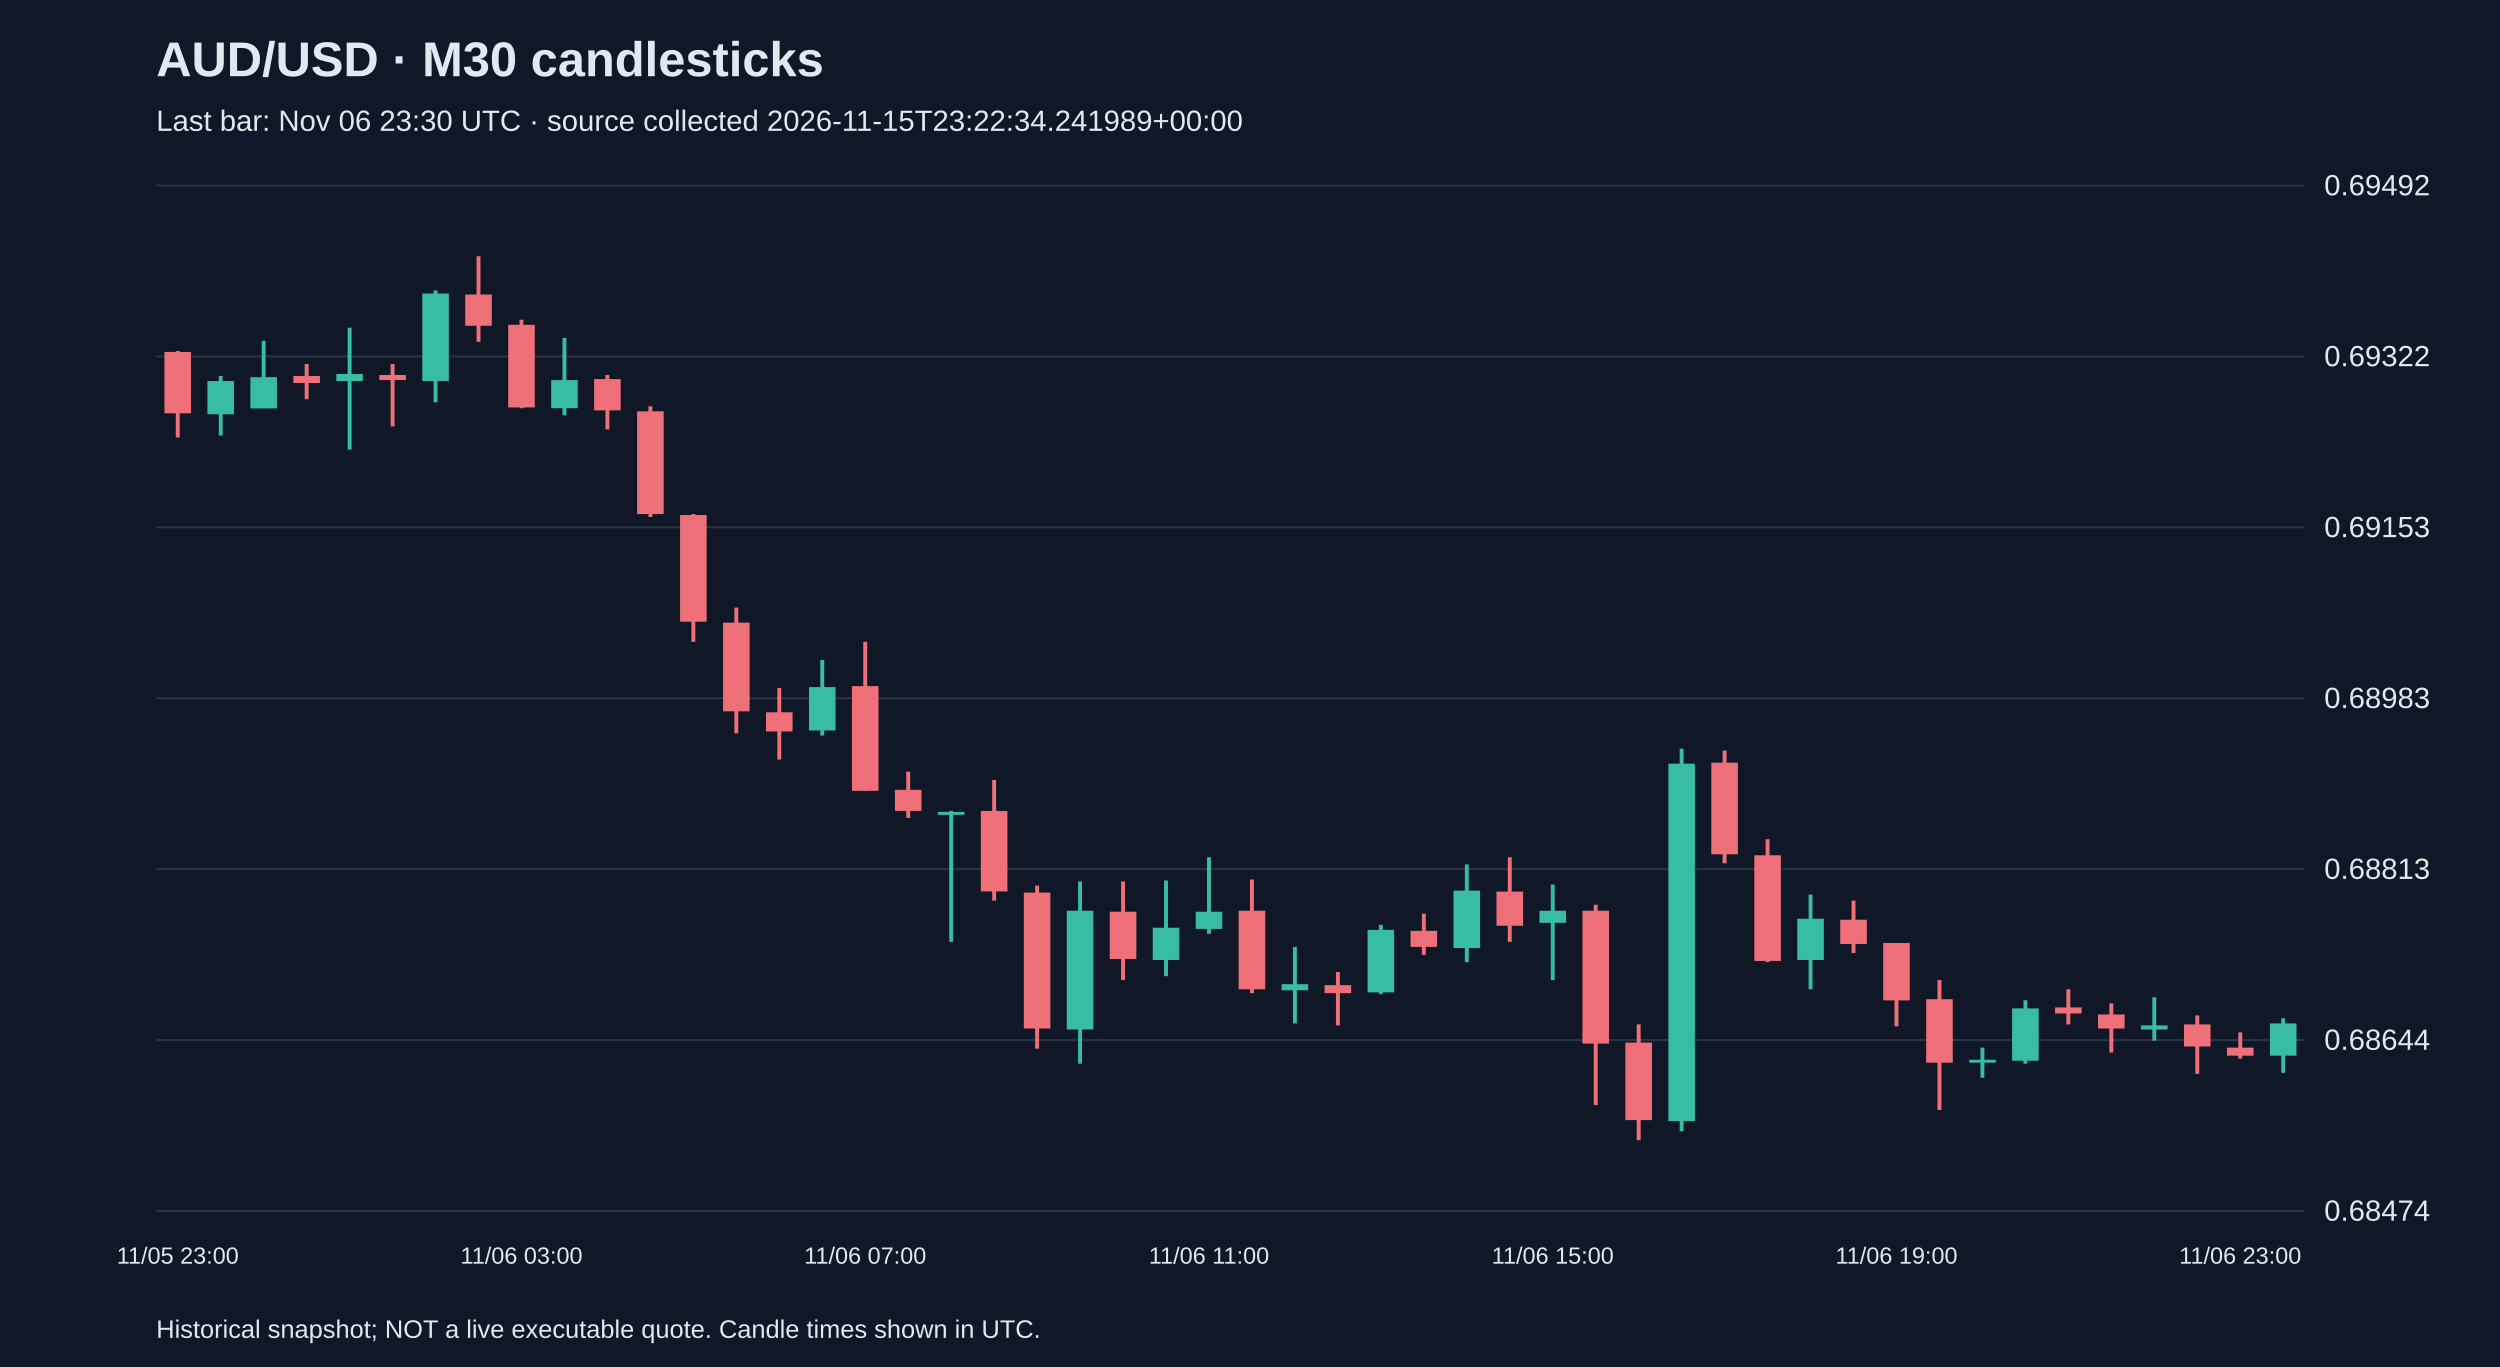
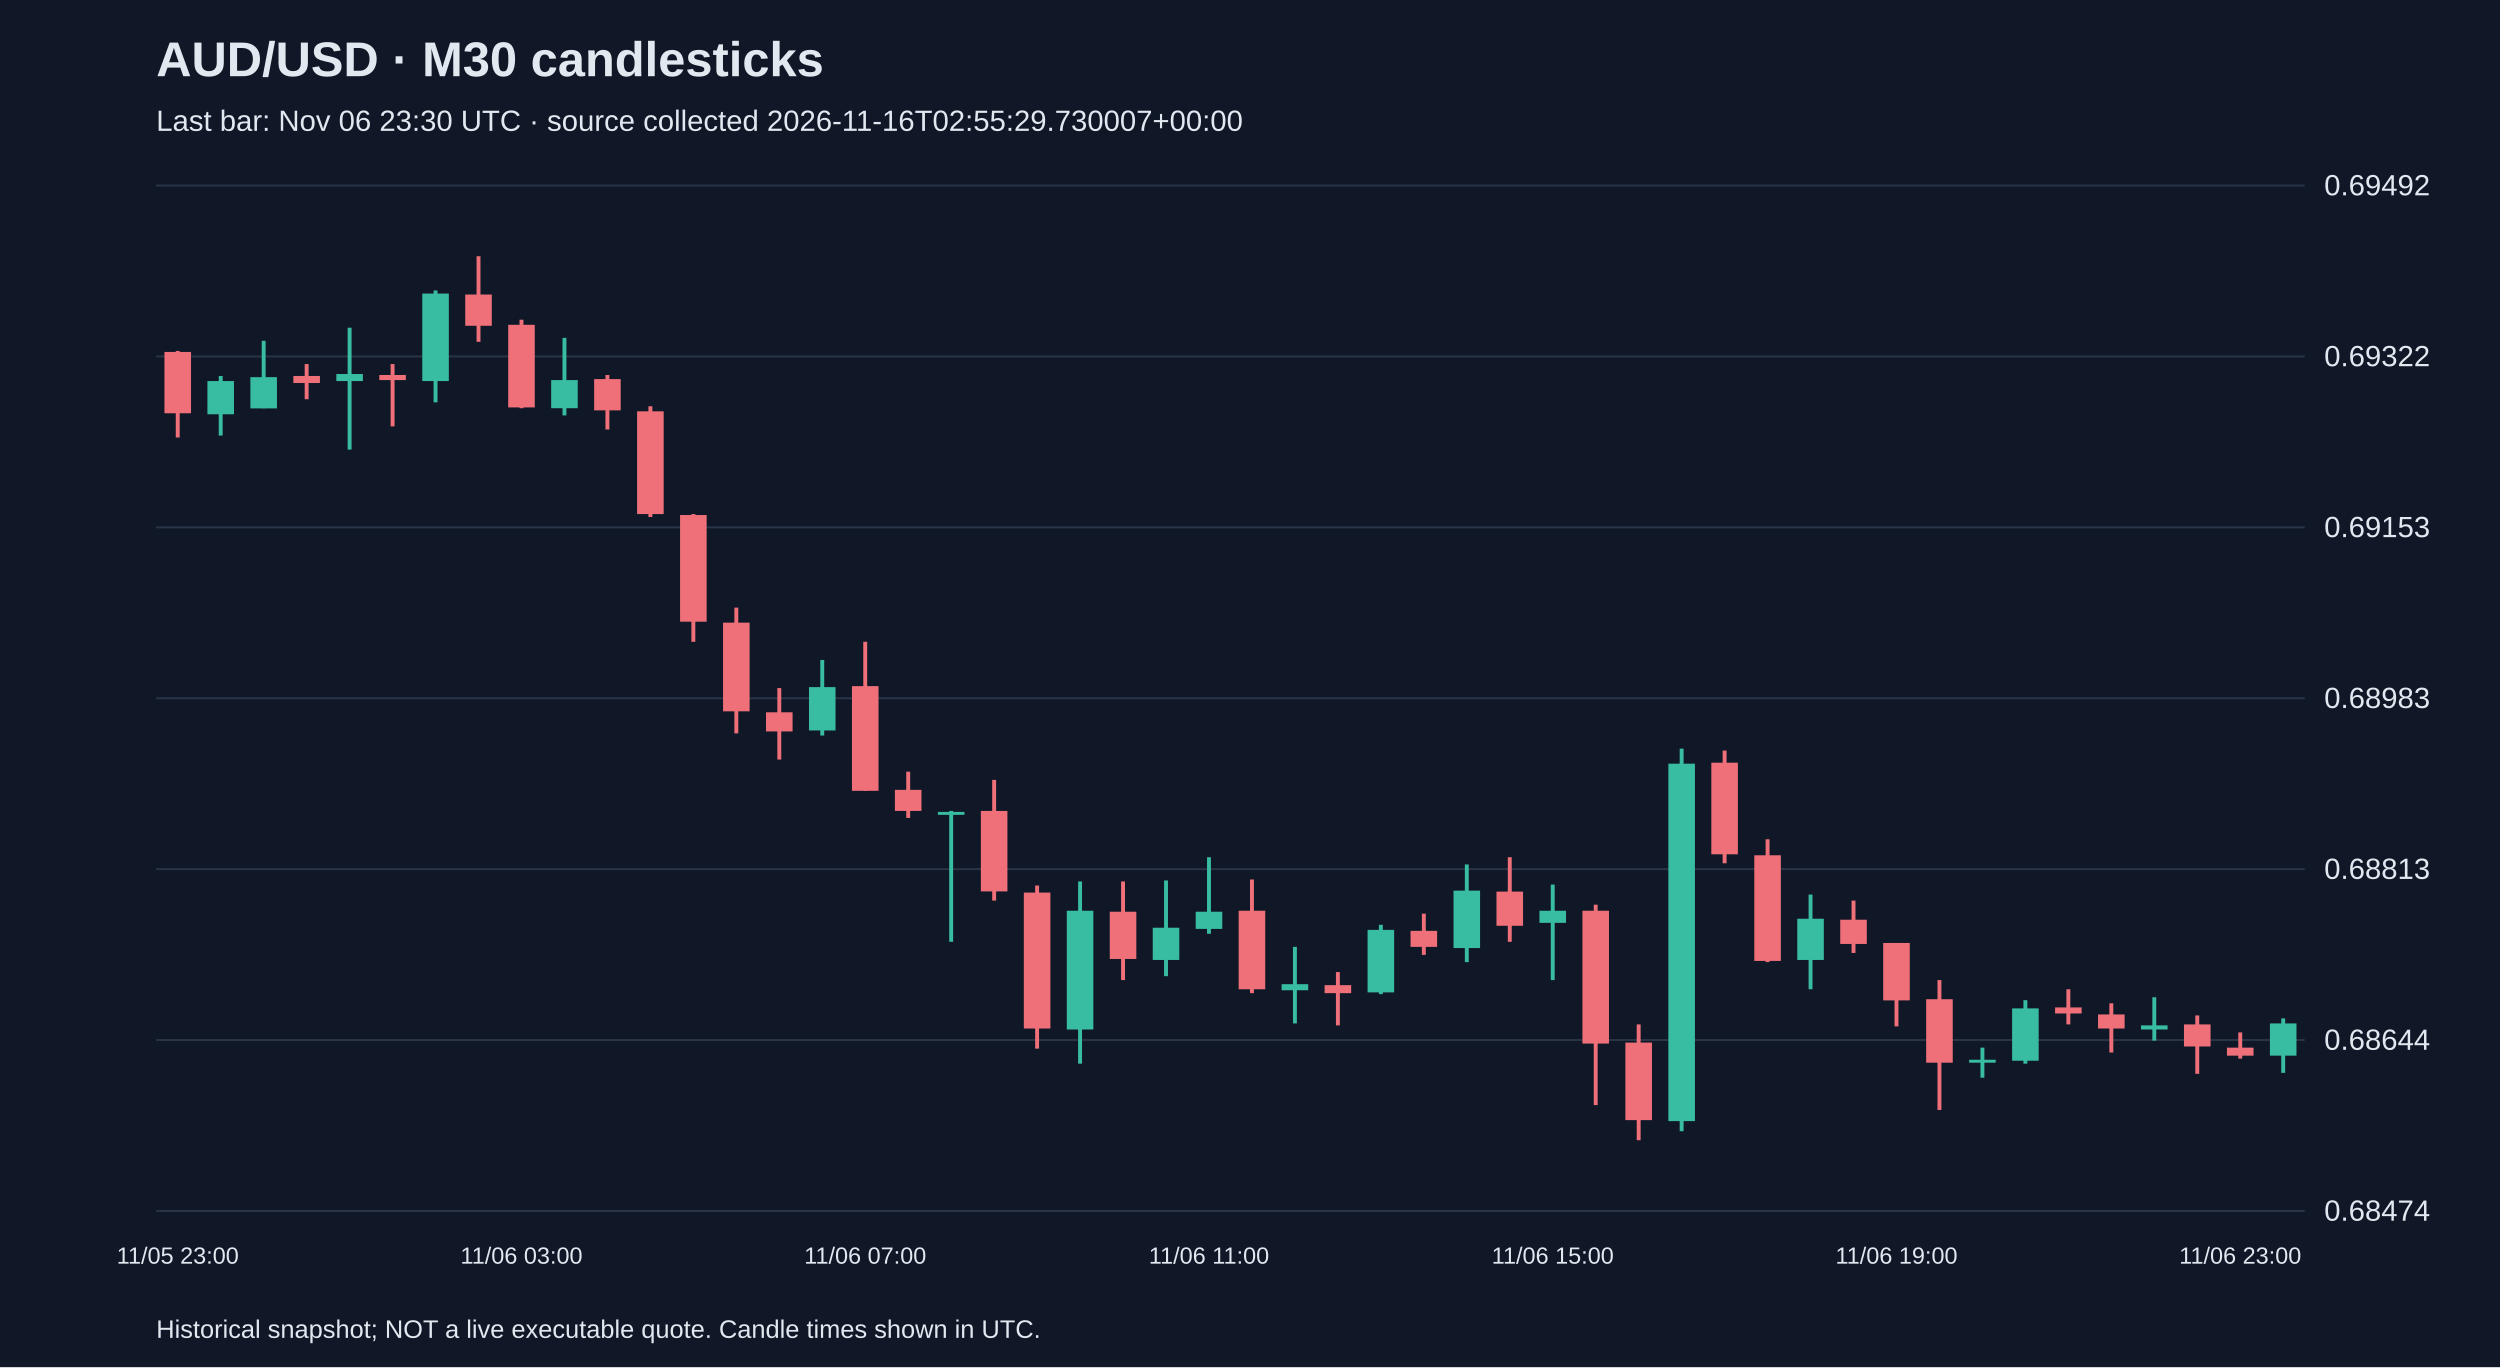
<svg xmlns="http://www.w3.org/2000/svg" viewBox="0 0 1280 700">
  <rect width="100%" height="100%" fill="#101827" />
  <style>text{font-family:Arial,sans-serif;fill:#e2e8f0}</style>
  <text x="80" y="39" font-size="25" font-weight="bold">AUD/USD · M30 candlesticks</text>
-   <text x="80" y="67" font-size="15" fill="#a6b1c5">Last bar: Nov 06 23:30 UTC · source collected 2026-11-15T23:22:34.241989+00:00</text>
+   <text x="80" y="67" font-size="15" fill="#a6b1c5">Last bar: Nov 06 23:30 UTC · source collected 2026-11-16T02:55:29.730007+00:00</text>
  <line x1="80" y1="620.0" x2="1180" y2="620.0" stroke="#283548" />
  <text x="1190" y="625.0" font-size="15">0.68474</text>
  <line x1="80" y1="532.5" x2="1180" y2="532.5" stroke="#283548" />
  <text x="1190" y="537.5" font-size="15">0.68644</text>
  <line x1="80" y1="445.0" x2="1180" y2="445.0" stroke="#283548" />
  <text x="1190" y="450.0" font-size="15">0.68813</text>
  <line x1="80" y1="357.5" x2="1180" y2="357.5" stroke="#283548" />
  <text x="1190" y="362.5" font-size="15">0.68983</text>
  <line x1="80" y1="270.0" x2="1180" y2="270.0" stroke="#283548" />
  <text x="1190" y="275.0" font-size="15">0.69153</text>
  <line x1="80" y1="182.5" x2="1180" y2="182.5" stroke="#283548" />
  <text x="1190" y="187.5" font-size="15">0.69322</text>
  <line x1="80" y1="95.0" x2="1180" y2="95.0" stroke="#283548" />
  <text x="1190" y="100.0" font-size="15">0.69492</text>
  <line x1="91.0" y1="179.7" x2="91.0" y2="224.0" stroke="#f07079" stroke-width="2" />
  <rect x="84.2" y="180.2" width="13.6" height="31.4" fill="#f07079" />
  <text x="91.0" y="647" text-anchor="middle" font-size="12">11/05 23:00</text>
  <line x1="113.0" y1="192.5" x2="113.0" y2="223.0" stroke="#38bca2" stroke-width="2" />
  <rect x="106.2" y="195.1" width="13.6" height="17.0" fill="#38bca2" />
  <line x1="135.0" y1="174.5" x2="135.0" y2="209.0" stroke="#38bca2" stroke-width="2" />
  <rect x="128.2" y="193.1" width="13.6" height="16.0" fill="#38bca2" />
  <line x1="157.0" y1="186.4" x2="157.0" y2="204.4" stroke="#f07079" stroke-width="2" />
  <rect x="150.2" y="192.5" width="13.6" height="3.6" fill="#f07079" />
  <line x1="179.0" y1="167.8" x2="179.0" y2="230.2" stroke="#38bca2" stroke-width="2" />
  <rect x="172.2" y="191.5" width="13.6" height="3.6" fill="#38bca2" />
  <line x1="201.0" y1="186.4" x2="201.0" y2="218.3" stroke="#f07079" stroke-width="2" />
  <rect x="194.2" y="192.0" width="13.6" height="2.6" fill="#f07079" />
  <line x1="223.0" y1="148.7" x2="223.0" y2="206.0" stroke="#38bca2" stroke-width="2" />
  <rect x="216.2" y="150.3" width="13.6" height="44.8" fill="#38bca2" />
  <line x1="245.0" y1="131.2" x2="245.0" y2="175.0" stroke="#f07079" stroke-width="2" />
  <rect x="238.2" y="150.8" width="13.6" height="16.0" fill="#f07079" />
  <line x1="267.0" y1="163.7" x2="267.0" y2="209.0" stroke="#f07079" stroke-width="2" />
  <rect x="260.2" y="166.3" width="13.6" height="42.3" fill="#f07079" />
  <text x="267.0" y="647" text-anchor="middle" font-size="12">11/06 03:00</text>
  <line x1="289.0" y1="173.0" x2="289.0" y2="212.7" stroke="#38bca2" stroke-width="2" />
  <rect x="282.2" y="194.6" width="13.6" height="14.4" fill="#38bca2" />
  <line x1="311.0" y1="192.0" x2="311.0" y2="219.9" stroke="#f07079" stroke-width="2" />
  <rect x="304.2" y="194.1" width="13.6" height="16.0" fill="#f07079" />
  <line x1="333.0" y1="208.0" x2="333.0" y2="264.7" stroke="#f07079" stroke-width="2" />
  <rect x="326.2" y="210.6" width="13.6" height="52.6" fill="#f07079" />
  <line x1="355.0" y1="263.2" x2="355.0" y2="328.6" stroke="#f07079" stroke-width="2" />
  <rect x="348.2" y="263.7" width="13.6" height="54.6" fill="#f07079" />
  <line x1="377.0" y1="311.1" x2="377.0" y2="375.5" stroke="#f07079" stroke-width="2" />
  <rect x="370.2" y="318.8" width="13.6" height="45.4" fill="#f07079" />
  <line x1="399.0" y1="352.3" x2="399.0" y2="388.9" stroke="#f07079" stroke-width="2" />
  <rect x="392.2" y="364.7" width="13.6" height="9.8" fill="#f07079" />
  <line x1="421.0" y1="337.9" x2="421.0" y2="376.6" stroke="#38bca2" stroke-width="2" />
  <rect x="414.2" y="351.8" width="13.6" height="22.2" fill="#38bca2" />
  <line x1="443.0" y1="328.6" x2="443.0" y2="404.9" stroke="#f07079" stroke-width="2" />
  <rect x="436.2" y="351.3" width="13.6" height="53.6" fill="#f07079" />
  <text x="443.0" y="647" text-anchor="middle" font-size="12">11/06 07:00</text>
  <line x1="465.0" y1="395.1" x2="465.0" y2="418.8" stroke="#f07079" stroke-width="2" />
  <rect x="458.2" y="404.4" width="13.6" height="10.8" fill="#f07079" />
  <line x1="487.0" y1="415.2" x2="487.0" y2="482.2" stroke="#38bca2" stroke-width="2" />
  <rect x="480.2" y="415.7" width="13.6" height="1.5" fill="#38bca2" />
  <line x1="509.0" y1="399.3" x2="509.0" y2="461.1" stroke="#f07079" stroke-width="2" />
  <rect x="502.2" y="415.2" width="13.6" height="41.2" fill="#f07079" />
  <line x1="531.0" y1="453.4" x2="531.0" y2="536.9" stroke="#f07079" stroke-width="2" />
  <rect x="524.2" y="457.0" width="13.6" height="69.6" fill="#f07079" />
  <line x1="553.0" y1="451.3" x2="553.0" y2="544.6" stroke="#38bca2" stroke-width="2" />
  <rect x="546.2" y="466.3" width="13.6" height="60.8" fill="#38bca2" />
  <line x1="575.0" y1="451.3" x2="575.0" y2="501.8" stroke="#f07079" stroke-width="2" />
  <rect x="568.2" y="466.8" width="13.6" height="24.2" fill="#f07079" />
  <line x1="597.0" y1="450.8" x2="597.0" y2="499.8" stroke="#38bca2" stroke-width="2" />
  <rect x="590.2" y="475.0" width="13.6" height="16.5" fill="#38bca2" />
  <line x1="619.0" y1="438.9" x2="619.0" y2="478.1" stroke="#38bca2" stroke-width="2" />
  <rect x="612.2" y="466.8" width="13.6" height="8.8" fill="#38bca2" />
  <text x="619.0" y="647" text-anchor="middle" font-size="12">11/06 11:00</text>
  <line x1="641.0" y1="450.3" x2="641.0" y2="508.5" stroke="#f07079" stroke-width="2" />
  <rect x="634.2" y="466.3" width="13.6" height="40.2" fill="#f07079" />
  <line x1="663.0" y1="484.8" x2="663.0" y2="524.0" stroke="#38bca2" stroke-width="2" />
  <rect x="656.2" y="503.9" width="13.6" height="3.1" fill="#38bca2" />
  <line x1="685.0" y1="497.7" x2="685.0" y2="525.0" stroke="#f07079" stroke-width="2" />
  <rect x="678.2" y="504.4" width="13.6" height="4.1" fill="#f07079" />
  <line x1="707.0" y1="473.5" x2="707.0" y2="509.0" stroke="#38bca2" stroke-width="2" />
  <rect x="700.2" y="476.1" width="13.6" height="32.0" fill="#38bca2" />
  <line x1="729.0" y1="467.8" x2="729.0" y2="488.9" stroke="#f07079" stroke-width="2" />
  <rect x="722.2" y="476.6" width="13.6" height="8.2" fill="#f07079" />
  <line x1="751.0" y1="442.6" x2="751.0" y2="492.6" stroke="#38bca2" stroke-width="2" />
  <rect x="744.2" y="456.0" width="13.6" height="29.4" fill="#38bca2" />
  <line x1="773.0" y1="438.9" x2="773.0" y2="482.2" stroke="#f07079" stroke-width="2" />
  <rect x="766.2" y="456.5" width="13.6" height="17.5" fill="#f07079" />
  <line x1="795.0" y1="452.9" x2="795.0" y2="501.8" stroke="#38bca2" stroke-width="2" />
  <rect x="788.2" y="466.3" width="13.6" height="6.2" fill="#38bca2" />
  <text x="795.0" y="647" text-anchor="middle" font-size="12">11/06 15:00</text>
  <line x1="817.0" y1="463.2" x2="817.0" y2="565.8" stroke="#f07079" stroke-width="2" />
  <rect x="810.2" y="466.3" width="13.6" height="68.0" fill="#f07079" />
  <line x1="839.0" y1="524.5" x2="839.0" y2="583.8" stroke="#f07079" stroke-width="2" />
  <rect x="832.2" y="533.8" width="13.6" height="39.7" fill="#f07079" />
  <line x1="861.0" y1="383.3" x2="861.0" y2="579.2" stroke="#38bca2" stroke-width="2" />
  <rect x="854.2" y="391.0" width="13.6" height="183.0" fill="#38bca2" />
  <line x1="883.0" y1="384.3" x2="883.0" y2="442.0" stroke="#f07079" stroke-width="2" />
  <rect x="876.2" y="390.5" width="13.6" height="46.9" fill="#f07079" />
  <line x1="905.0" y1="429.7" x2="905.0" y2="492.6" stroke="#f07079" stroke-width="2" />
  <rect x="898.2" y="437.9" width="13.6" height="54.1" fill="#f07079" />
  <line x1="927.0" y1="458.0" x2="927.0" y2="506.5" stroke="#38bca2" stroke-width="2" />
  <rect x="920.2" y="470.4" width="13.6" height="21.1" fill="#38bca2" />
  <line x1="949.0" y1="461.1" x2="949.0" y2="487.9" stroke="#f07079" stroke-width="2" />
  <rect x="942.2" y="470.9" width="13.6" height="12.4" fill="#f07079" />
  <line x1="971.0" y1="482.8" x2="971.0" y2="525.5" stroke="#f07079" stroke-width="2" />
  <rect x="964.2" y="482.8" width="13.6" height="29.4" fill="#f07079" />
  <text x="971.0" y="647" text-anchor="middle" font-size="12">11/06 19:00</text>
  <line x1="993.0" y1="501.8" x2="993.0" y2="568.3" stroke="#f07079" stroke-width="2" />
  <rect x="986.2" y="511.6" width="13.6" height="32.5" fill="#f07079" />
  <line x1="1015.0" y1="536.4" x2="1015.0" y2="551.8" stroke="#38bca2" stroke-width="2" />
  <rect x="1008.2" y="542.6" width="13.6" height="1.5" fill="#38bca2" />
  <line x1="1037.0" y1="512.1" x2="1037.0" y2="544.6" stroke="#38bca2" stroke-width="2" />
  <rect x="1030.2" y="516.3" width="13.6" height="26.8" fill="#38bca2" />
  <line x1="1059.0" y1="506.5" x2="1059.0" y2="524.5" stroke="#f07079" stroke-width="2" />
  <rect x="1052.2" y="515.8" width="13.6" height="3.1" fill="#f07079" />
  <line x1="1081.0" y1="513.7" x2="1081.0" y2="538.9" stroke="#f07079" stroke-width="2" />
  <rect x="1074.2" y="519.4" width="13.6" height="7.2" fill="#f07079" />
  <line x1="1103.0" y1="510.6" x2="1103.0" y2="532.8" stroke="#38bca2" stroke-width="2" />
  <rect x="1096.2" y="525.0" width="13.6" height="2.1" fill="#38bca2" />
  <line x1="1125.0" y1="519.9" x2="1125.0" y2="549.8" stroke="#f07079" stroke-width="2" />
  <rect x="1118.2" y="524.5" width="13.6" height="11.3" fill="#f07079" />
  <line x1="1147.0" y1="528.6" x2="1147.0" y2="542.0" stroke="#f07079" stroke-width="2" />
  <rect x="1140.2" y="536.4" width="13.6" height="4.1" fill="#f07079" />
  <text x="1147.0" y="647" text-anchor="middle" font-size="12">11/06 23:00</text>
  <line x1="1169.0" y1="521.4" x2="1169.0" y2="549.3" stroke="#38bca2" stroke-width="2" />
  <rect x="1162.2" y="524.0" width="13.6" height="16.5" fill="#38bca2" />
  <text x="80" y="685" font-size="13">Historical snapshot; NOT a live executable quote. Candle times shown in UTC.</text>
</svg>
